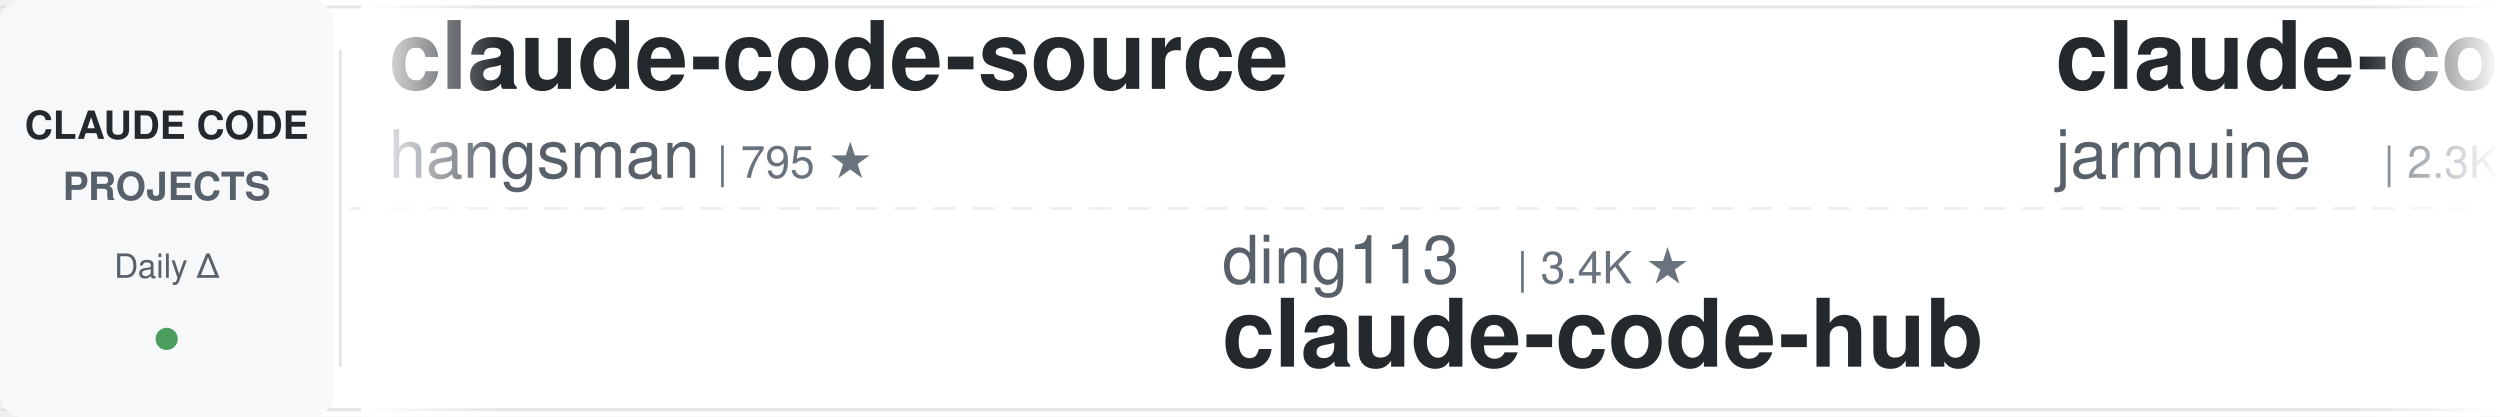
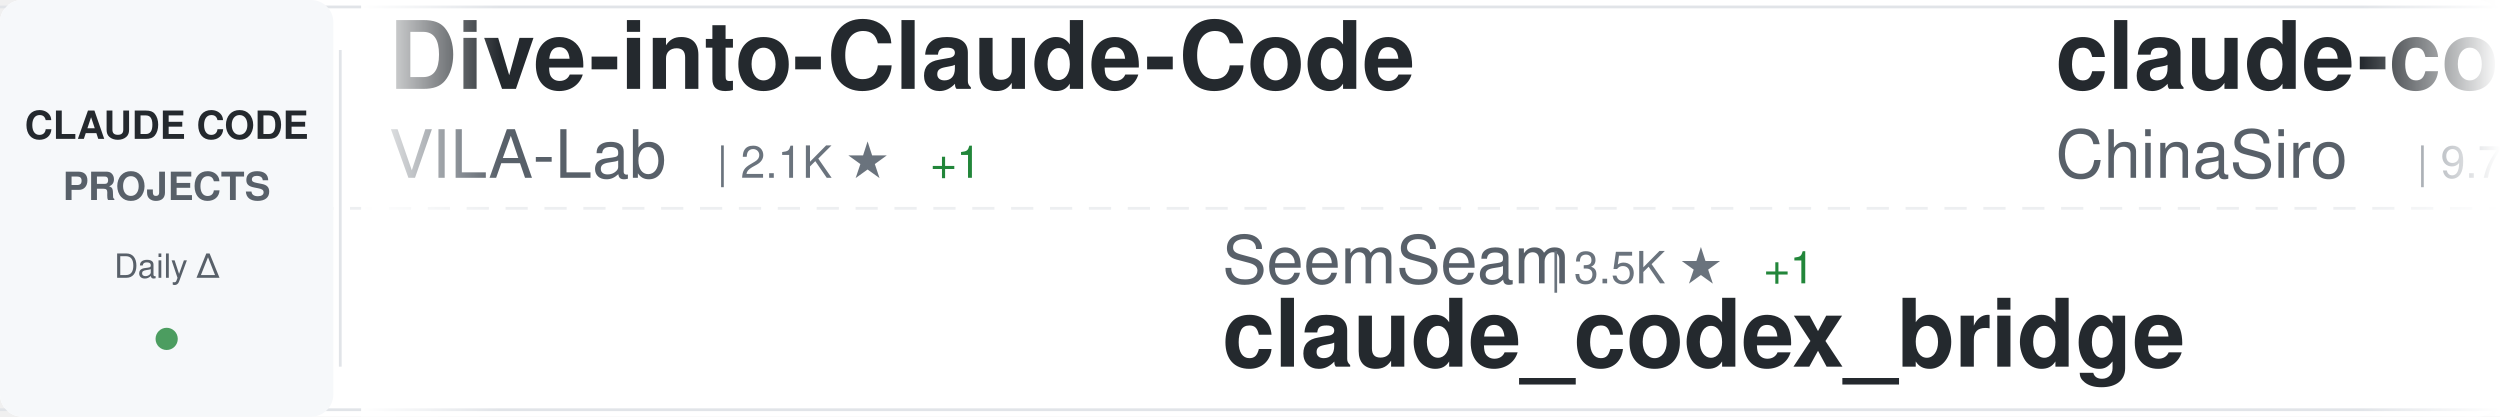
<svg xmlns="http://www.w3.org/2000/svg" width="900" height="150">
  <defs>
    <linearGradient id="awesomeLeftFade" x1="0%" y1="0%" x2="100%" y2="0%">
      <stop offset="0%" style="stop-color:#ffffff;stop-opacity:1" />
      <stop offset="100%" style="stop-color:#ffffff;stop-opacity:0" />
    </linearGradient>
    <linearGradient id="awesomeRightFade" x1="0%" y1="0%" x2="100%" y2="0%">
      <stop offset="0%" style="stop-color:#ffffff;stop-opacity:0" />
      <stop offset="100%" style="stop-color:#ffffff;stop-opacity:1" />
    </linearGradient>
  </defs>
  <rect width="900" height="150" fill="#ffffff" rx="8" />
  <rect x="0" y="2" width="900" height="1" fill="#e1e4e8" />
  <rect x="0" y="147" width="900" height="1" fill="#e1e4e8" />
  <line x1="0" y1="75" x2="900" y2="75" stroke="#e1e4e8" stroke-width="1" stroke-dasharray="8 6" opacity="0.6" />
  <rect x="0" y="0" width="120" height="150" fill="#f6f8fa" rx="8" />
  <text x="60" y="50" font-family="-apple-system, BlinkMacSystemFont, 'Segoe UI', Helvetica, Arial, sans-serif" font-size="14" font-weight="600" fill="#24292e" text-anchor="middle">CLAUDE CODE</text>
  <text x="60" y="72" font-family="-apple-system, BlinkMacSystemFont, 'Segoe UI', Helvetica, Arial, sans-serif" font-size="14" font-weight="600" fill="#586069" text-anchor="middle">PROJECTS</text>
  <text x="60" y="100" font-family="-apple-system, BlinkMacSystemFont, 'Segoe UI', Helvetica, Arial, sans-serif" font-size="12" font-weight="500" fill="#586069" text-anchor="middle">Daily Δ</text>
  <circle cx="60" cy="122" r="4" fill="#22863a" opacity="0.8" />
  <rect x="122" y="18" width="1" height="114" fill="#e1e4e8" />
  <clipPath id="awesomeTickerClip">
    <rect x="130" y="0" width="770" height="150" />
  </clipPath>
  <g clip-path="url(#awesomeTickerClip)">
    <g id="awesomeTickerItems">
      <animateTransform attributeName="transform" attributeType="XML" type="translate" from="0 0" to="-3000 0" dur="54s" repeatCount="indefinite" />
      <g transform="translate(0, 0)">
+         <text x="140" y="32" font-family="-apple-system, BlinkMacSystemFont, 'Segoe UI', Helvetica, Arial, sans-serif" font-size="34" font-weight="600" fill="#24292e">Dive-into-Claude-Code</text>
+         <text x="140" y="64" font-family="-apple-system, BlinkMacSystemFont, 'Segoe UI', Helvetica, Arial, sans-serif" font-size="24" font-weight="400" fill="#586069">VILA-Lab</text>
+         <text x="258" y="64" font-family="-apple-system, BlinkMacSystemFont, 'Segoe UI', Helvetica, Arial, sans-serif" font-size="16" font-weight="500" fill="#6a737d">| 2.1K ★</text>
+         <text x="335" y="64" font-family="-apple-system, BlinkMacSystemFont, 'Segoe UI', Helvetica, Arial, sans-serif" font-size="16" font-weight="500" fill="#22863a"> +1</text>
+       </g>
+       <g transform="translate(300, 0)">
+         <text x="140" y="102" font-family="-apple-system, BlinkMacSystemFont, 'Segoe UI', Helvetica, Arial, sans-serif" font-size="24" font-weight="400" fill="#586069">SeemSeam</text>
+         <text x="258" y="102" font-family="-apple-system, BlinkMacSystemFont, 'Segoe UI', Helvetica, Arial, sans-serif" font-size="16" font-weight="500" fill="#6a737d">| 3.5K ★</text>
+         <text x="335" y="102" font-family="-apple-system, BlinkMacSystemFont, 'Segoe UI', Helvetica, Arial, sans-serif" font-size="16" font-weight="500" fill="#22863a"> +1</text>
+         <text x="140" y="132" font-family="-apple-system, BlinkMacSystemFont, 'Segoe UI', Helvetica, Arial, sans-serif" font-size="34" font-weight="600" fill="#24292e">claude_codex_bridge</text>
+       </g>
+       <g transform="translate(600, 0)">
+         <text x="140" y="32" font-family="-apple-system, BlinkMacSystemFont, 'Segoe UI', Helvetica, Arial, sans-serif" font-size="34" font-weight="600" fill="#24292e">claude-code-sourcemap</text>
+         <text x="140" y="64" font-family="-apple-system, BlinkMacSystemFont, 'Segoe UI', Helvetica, Arial, sans-serif" font-size="24" font-weight="400" fill="#586069">ChinaSiro</text>
+         <text x="270" y="64" font-family="-apple-system, BlinkMacSystemFont, 'Segoe UI', Helvetica, Arial, sans-serif" font-size="16" font-weight="500" fill="#6a737d">| 9.7K ★</text>
+       </g>
+       <g transform="translate(900, 0)">
+         <text x="140" y="102" font-family="-apple-system, BlinkMacSystemFont, 'Segoe UI', Helvetica, Arial, sans-serif" font-size="24" font-weight="400" fill="#586069">Yeachan-Heo</text>
+         <text x="294" y="102" font-family="-apple-system, BlinkMacSystemFont, 'Segoe UI', Helvetica, Arial, sans-serif" font-size="16" font-weight="500" fill="#6a737d">| 39.3K ★</text>
+         <text x="380" y="102" font-family="-apple-system, BlinkMacSystemFont, 'Segoe UI', Helvetica, Arial, sans-serif" font-size="16" font-weight="500" fill="#cb2431"> -1</text>
+         <text x="140" y="132" font-family="-apple-system, BlinkMacSystemFont, 'Segoe UI', Helvetica, Arial, sans-serif" font-size="34" font-weight="600" fill="#24292e">oh-my-claudecode</text>
+       </g>
+       <g transform="translate(1200, 0)">
+         <text x="140" y="32" font-family="-apple-system, BlinkMacSystemFont, 'Segoe UI', Helvetica, Arial, sans-serif" font-size="34" font-weight="600" fill="#24292e">claude-code</text>
+         <text x="140" y="64" font-family="-apple-system, BlinkMacSystemFont, 'Segoe UI', Helvetica, Arial, sans-serif" font-size="24" font-weight="400" fill="#586069">isboyjc</text>
+         <text x="246" y="64" font-family="-apple-system, BlinkMacSystemFont, 'Segoe UI', Helvetica, Arial, sans-serif" font-size="16" font-weight="500" fill="#6a737d">| 162 ★</text>
+       </g>
+       <g transform="translate(1500, 0)">
+         <text x="140" y="102" font-family="-apple-system, BlinkMacSystemFont, 'Segoe UI', Helvetica, Arial, sans-serif" font-size="24" font-weight="400" fill="#586069">OrcaWhisper</text>
+         <text x="294" y="102" font-family="-apple-system, BlinkMacSystemFont, 'Segoe UI', Helvetica, Arial, sans-serif" font-size="16" font-weight="500" fill="#6a737d">| 99 ★</text>
+         <text x="140" y="132" font-family="-apple-system, BlinkMacSystemFont, 'Segoe UI', Helvetica, Arial, sans-serif" font-size="34" font-weight="600" fill="#24292e">Claude-Code</text>
+       </g>
+       <g transform="translate(1800, 0)">
        <text x="140" y="32" font-family="-apple-system, BlinkMacSystemFont, 'Segoe UI', Helvetica, Arial, sans-serif" font-size="34" font-weight="600" fill="#24292e">claude-code-source</text>
        <text x="140" y="64" font-family="-apple-system, BlinkMacSystemFont, 'Segoe UI', Helvetica, Arial, sans-serif" font-size="24" font-weight="400" fill="#586069">hangsman</text>
        <text x="258" y="64" font-family="-apple-system, BlinkMacSystemFont, 'Segoe UI', Helvetica, Arial, sans-serif" font-size="16" font-weight="500" fill="#6a737d">| 795 ★</text>
      </g>
-       <g transform="translate(300, 0)">
-         <text x="140" y="102" font-family="-apple-system, BlinkMacSystemFont, 'Segoe UI', Helvetica, Arial, sans-serif" font-size="24" font-weight="400" fill="#586069">ding113</text>
-         <text x="246" y="102" font-family="-apple-system, BlinkMacSystemFont, 'Segoe UI', Helvetica, Arial, sans-serif" font-size="16" font-weight="500" fill="#6a737d">| 3.4K ★</text>
-         <text x="140" y="132" font-family="-apple-system, BlinkMacSystemFont, 'Segoe UI', Helvetica, Arial, sans-serif" font-size="34" font-weight="600" fill="#24292e">claude-code-hub</text>
-       </g>
-       <g transform="translate(600, 0)">
-         <text x="140" y="32" font-family="-apple-system, BlinkMacSystemFont, 'Segoe UI', Helvetica, Arial, sans-serif" font-size="34" font-weight="600" fill="#24292e">claude-code</text>
-         <text x="140" y="64" font-family="-apple-system, BlinkMacSystemFont, 'Segoe UI', Helvetica, Arial, sans-serif" font-size="24" font-weight="400" fill="#586069">jarmuine</text>
-         <text x="258" y="64" font-family="-apple-system, BlinkMacSystemFont, 'Segoe UI', Helvetica, Arial, sans-serif" font-size="16" font-weight="500" fill="#6a737d">| 2.3K ★</text>
-       </g>
-       <g transform="translate(900, 0)">
-         <text x="140" y="102" font-family="-apple-system, BlinkMacSystemFont, 'Segoe UI', Helvetica, Arial, sans-serif" font-size="24" font-weight="400" fill="#586069">Cranot</text>
-         <text x="234" y="102" font-family="-apple-system, BlinkMacSystemFont, 'Segoe UI', Helvetica, Arial, sans-serif" font-size="16" font-weight="500" fill="#6a737d">| 2.9K ★</text>
-         <text x="311" y="102" font-family="-apple-system, BlinkMacSystemFont, 'Segoe UI', Helvetica, Arial, sans-serif" font-size="16" font-weight="500" fill="#cb2431"> -1</text>
-         <text x="140" y="132" font-family="-apple-system, BlinkMacSystemFont, 'Segoe UI', Helvetica, Arial, sans-serif" font-size="34" font-weight="600" fill="#24292e">claude-code-guide</text>
-       </g>
-       <g transform="translate(1200, 0)">
-         <text x="140" y="32" font-family="-apple-system, BlinkMacSystemFont, 'Segoe UI', Helvetica, Arial, sans-serif" font-size="34" font-weight="600" fill="#24292e">collection-claude-code-s...</text>
-         <text x="140" y="64" font-family="-apple-system, BlinkMacSystemFont, 'Segoe UI', Helvetica, Arial, sans-serif" font-size="24" font-weight="400" fill="#586069">chauncygu</text>
-         <text x="270" y="64" font-family="-apple-system, BlinkMacSystemFont, 'Segoe UI', Helvetica, Arial, sans-serif" font-size="16" font-weight="500" fill="#6a737d">| 2.8K ★</text>
-       </g>
-       <g transform="translate(1500, 0)">
-         <text x="140" y="102" font-family="-apple-system, BlinkMacSystemFont, 'Segoe UI', Helvetica, Arial, sans-serif" font-size="24" font-weight="400" fill="#586069">shanraisshan</text>
-         <text x="306" y="102" font-family="-apple-system, BlinkMacSystemFont, 'Segoe UI', Helvetica, Arial, sans-serif" font-size="16" font-weight="500" fill="#6a737d">| 66.2K ★</text>
-         <text x="392" y="102" font-family="-apple-system, BlinkMacSystemFont, 'Segoe UI', Helvetica, Arial, sans-serif" font-size="16" font-weight="500" fill="#22863a"> +14</text>
-         <text x="140" y="132" font-family="-apple-system, BlinkMacSystemFont, 'Segoe UI', Helvetica, Arial, sans-serif" font-size="34" font-weight="600" fill="#24292e">claude-code-best-practic...</text>
-       </g>
-       <g transform="translate(1800, 0)">
-         <text x="140" y="32" font-family="-apple-system, BlinkMacSystemFont, 'Segoe UI', Helvetica, Arial, sans-serif" font-size="34" font-weight="600" fill="#24292e">Open-ClaudeCode</text>
-         <text x="140" y="64" font-family="-apple-system, BlinkMacSystemFont, 'Segoe UI', Helvetica, Arial, sans-serif" font-size="24" font-weight="400" fill="#586069">LING71671</text>
-         <text x="270" y="64" font-family="-apple-system, BlinkMacSystemFont, 'Segoe UI', Helvetica, Arial, sans-serif" font-size="16" font-weight="500" fill="#6a737d">| 957 ★</text>
-         <text x="338" y="64" font-family="-apple-system, BlinkMacSystemFont, 'Segoe UI', Helvetica, Arial, sans-serif" font-size="16" font-weight="500" fill="#22863a"> +1</text>
-       </g>
      <g transform="translate(2100, 0)">
-         <text x="140" y="102" font-family="-apple-system, BlinkMacSystemFont, 'Segoe UI', Helvetica, Arial, sans-serif" font-size="24" font-weight="400" fill="#586069">codeaashu</text>
-         <text x="270" y="102" font-family="-apple-system, BlinkMacSystemFont, 'Segoe UI', Helvetica, Arial, sans-serif" font-size="16" font-weight="500" fill="#6a737d">| 3.3K ★</text>
-         <text x="347" y="102" font-family="-apple-system, BlinkMacSystemFont, 'Segoe UI', Helvetica, Arial, sans-serif" font-size="16" font-weight="500" fill="#22863a"> +2</text>
-         <text x="140" y="132" font-family="-apple-system, BlinkMacSystemFont, 'Segoe UI', Helvetica, Arial, sans-serif" font-size="34" font-weight="600" fill="#24292e">claude-code</text>
+         <text x="140" y="102" font-family="-apple-system, BlinkMacSystemFont, 'Segoe UI', Helvetica, Arial, sans-serif" font-size="24" font-weight="400" fill="#586069">anthropics</text>
+         <text x="282" y="102" font-family="-apple-system, BlinkMacSystemFont, 'Segoe UI', Helvetica, Arial, sans-serif" font-size="16" font-weight="500" fill="#6a737d">| 177.5K ★</text>
+         <text x="377" y="102" font-family="-apple-system, BlinkMacSystemFont, 'Segoe UI', Helvetica, Arial, sans-serif" font-size="16" font-weight="500" fill="#22863a"> +30</text>
+         <text x="140" y="132" font-family="-apple-system, BlinkMacSystemFont, 'Segoe UI', Helvetica, Arial, sans-serif" font-size="34" font-weight="600" fill="#24292e">skills</text>
      </g>
      <g transform="translate(2400, 0)">
-         <text x="140" y="32" font-family="-apple-system, BlinkMacSystemFont, 'Segoe UI', Helvetica, Arial, sans-serif" font-size="34" font-weight="600" fill="#24292e">claude-code-base-action</text>
-         <text x="140" y="64" font-family="-apple-system, BlinkMacSystemFont, 'Segoe UI', Helvetica, Arial, sans-serif" font-size="24" font-weight="400" fill="#586069">anthropics</text>
-         <text x="282" y="64" font-family="-apple-system, BlinkMacSystemFont, 'Segoe UI', Helvetica, Arial, sans-serif" font-size="16" font-weight="500" fill="#6a737d">| 986 ★</text>
+         <text x="140" y="32" font-family="-apple-system, BlinkMacSystemFont, 'Segoe UI', Helvetica, Arial, sans-serif" font-size="34" font-weight="600" fill="#24292e">everything-claude-code</text>
+         <text x="140" y="64" font-family="-apple-system, BlinkMacSystemFont, 'Segoe UI', Helvetica, Arial, sans-serif" font-size="24" font-weight="400" fill="#586069">WorldFlowAI</text>
+         <text x="294" y="64" font-family="-apple-system, BlinkMacSystemFont, 'Segoe UI', Helvetica, Arial, sans-serif" font-size="16" font-weight="500" fill="#6a737d">| 3.4K ★</text>
+         <text x="371" y="64" font-family="-apple-system, BlinkMacSystemFont, 'Segoe UI', Helvetica, Arial, sans-serif" font-size="16" font-weight="500" fill="#22863a"> +8</text>
      </g>
      <g transform="translate(2700, 0)">
-         <text x="140" y="102" font-family="-apple-system, BlinkMacSystemFont, 'Segoe UI', Helvetica, Arial, sans-serif" font-size="24" font-weight="400" fill="#586069">freestylefly</text>
-         <text x="306" y="102" font-family="-apple-system, BlinkMacSystemFont, 'Segoe UI', Helvetica, Arial, sans-serif" font-size="16" font-weight="500" fill="#6a737d">| 131 ★</text>
-         <text x="140" y="132" font-family="-apple-system, BlinkMacSystemFont, 'Segoe UI', Helvetica, Arial, sans-serif" font-size="34" font-weight="600" fill="#24292e">claude-code</text>
+         <text x="140" y="102" font-family="-apple-system, BlinkMacSystemFont, 'Segoe UI', Helvetica, Arial, sans-serif" font-size="24" font-weight="400" fill="#586069">ccplugins</text>
+         <text x="270" y="102" font-family="-apple-system, BlinkMacSystemFont, 'Segoe UI', Helvetica, Arial, sans-serif" font-size="16" font-weight="500" fill="#6a737d">| 949 ★</text>
+         <text x="140" y="132" font-family="-apple-system, BlinkMacSystemFont, 'Segoe UI', Helvetica, Arial, sans-serif" font-size="34" font-weight="600" fill="#24292e">awesome-claude-code-plug...</text>
      </g>
      <g transform="translate(3000, 0)">
-         <text x="140" y="32" font-family="-apple-system, BlinkMacSystemFont, 'Segoe UI', Helvetica, Arial, sans-serif" font-size="34" font-weight="600" fill="#24292e">claude-code-source</text>
-         <text x="140" y="64" font-family="-apple-system, BlinkMacSystemFont, 'Segoe UI', Helvetica, Arial, sans-serif" font-size="24" font-weight="400" fill="#586069">hangsman</text>
-         <text x="258" y="64" font-family="-apple-system, BlinkMacSystemFont, 'Segoe UI', Helvetica, Arial, sans-serif" font-size="16" font-weight="500" fill="#6a737d">| 795 ★</text>
+         <text x="140" y="32" font-family="-apple-system, BlinkMacSystemFont, 'Segoe UI', Helvetica, Arial, sans-serif" font-size="34" font-weight="600" fill="#24292e">Dive-into-Claude-Code</text>
+         <text x="140" y="64" font-family="-apple-system, BlinkMacSystemFont, 'Segoe UI', Helvetica, Arial, sans-serif" font-size="24" font-weight="400" fill="#586069">VILA-Lab</text>
+         <text x="258" y="64" font-family="-apple-system, BlinkMacSystemFont, 'Segoe UI', Helvetica, Arial, sans-serif" font-size="16" font-weight="500" fill="#6a737d">| 2.1K ★</text>
+         <text x="335" y="64" font-family="-apple-system, BlinkMacSystemFont, 'Segoe UI', Helvetica, Arial, sans-serif" font-size="16" font-weight="500" fill="#22863a"> +1</text>
      </g>
      <g transform="translate(3300, 0)">
-         <text x="140" y="102" font-family="-apple-system, BlinkMacSystemFont, 'Segoe UI', Helvetica, Arial, sans-serif" font-size="24" font-weight="400" fill="#586069">ding113</text>
-         <text x="246" y="102" font-family="-apple-system, BlinkMacSystemFont, 'Segoe UI', Helvetica, Arial, sans-serif" font-size="16" font-weight="500" fill="#6a737d">| 3.4K ★</text>
-         <text x="140" y="132" font-family="-apple-system, BlinkMacSystemFont, 'Segoe UI', Helvetica, Arial, sans-serif" font-size="34" font-weight="600" fill="#24292e">claude-code-hub</text>
+         <text x="140" y="102" font-family="-apple-system, BlinkMacSystemFont, 'Segoe UI', Helvetica, Arial, sans-serif" font-size="24" font-weight="400" fill="#586069">SeemSeam</text>
+         <text x="258" y="102" font-family="-apple-system, BlinkMacSystemFont, 'Segoe UI', Helvetica, Arial, sans-serif" font-size="16" font-weight="500" fill="#6a737d">| 3.5K ★</text>
+         <text x="335" y="102" font-family="-apple-system, BlinkMacSystemFont, 'Segoe UI', Helvetica, Arial, sans-serif" font-size="16" font-weight="500" fill="#22863a"> +1</text>
+         <text x="140" y="132" font-family="-apple-system, BlinkMacSystemFont, 'Segoe UI', Helvetica, Arial, sans-serif" font-size="34" font-weight="600" fill="#24292e">claude_codex_bridge</text>
      </g>
      <g transform="translate(3600, 0)">
-         <text x="140" y="32" font-family="-apple-system, BlinkMacSystemFont, 'Segoe UI', Helvetica, Arial, sans-serif" font-size="34" font-weight="600" fill="#24292e">claude-code</text>
-         <text x="140" y="64" font-family="-apple-system, BlinkMacSystemFont, 'Segoe UI', Helvetica, Arial, sans-serif" font-size="24" font-weight="400" fill="#586069">jarmuine</text>
-         <text x="258" y="64" font-family="-apple-system, BlinkMacSystemFont, 'Segoe UI', Helvetica, Arial, sans-serif" font-size="16" font-weight="500" fill="#6a737d">| 2.3K ★</text>
+         <text x="140" y="32" font-family="-apple-system, BlinkMacSystemFont, 'Segoe UI', Helvetica, Arial, sans-serif" font-size="34" font-weight="600" fill="#24292e">claude-code-sourcemap</text>
+         <text x="140" y="64" font-family="-apple-system, BlinkMacSystemFont, 'Segoe UI', Helvetica, Arial, sans-serif" font-size="24" font-weight="400" fill="#586069">ChinaSiro</text>
+         <text x="270" y="64" font-family="-apple-system, BlinkMacSystemFont, 'Segoe UI', Helvetica, Arial, sans-serif" font-size="16" font-weight="500" fill="#6a737d">| 9.7K ★</text>
      </g>
      <g transform="translate(3900, 0)">
-         <text x="140" y="102" font-family="-apple-system, BlinkMacSystemFont, 'Segoe UI', Helvetica, Arial, sans-serif" font-size="24" font-weight="400" fill="#586069">Cranot</text>
-         <text x="234" y="102" font-family="-apple-system, BlinkMacSystemFont, 'Segoe UI', Helvetica, Arial, sans-serif" font-size="16" font-weight="500" fill="#6a737d">| 2.9K ★</text>
-         <text x="311" y="102" font-family="-apple-system, BlinkMacSystemFont, 'Segoe UI', Helvetica, Arial, sans-serif" font-size="16" font-weight="500" fill="#cb2431"> -1</text>
-         <text x="140" y="132" font-family="-apple-system, BlinkMacSystemFont, 'Segoe UI', Helvetica, Arial, sans-serif" font-size="34" font-weight="600" fill="#24292e">claude-code-guide</text>
+         <text x="140" y="102" font-family="-apple-system, BlinkMacSystemFont, 'Segoe UI', Helvetica, Arial, sans-serif" font-size="24" font-weight="400" fill="#586069">Yeachan-Heo</text>
+         <text x="294" y="102" font-family="-apple-system, BlinkMacSystemFont, 'Segoe UI', Helvetica, Arial, sans-serif" font-size="16" font-weight="500" fill="#6a737d">| 39.3K ★</text>
+         <text x="380" y="102" font-family="-apple-system, BlinkMacSystemFont, 'Segoe UI', Helvetica, Arial, sans-serif" font-size="16" font-weight="500" fill="#cb2431"> -1</text>
+         <text x="140" y="132" font-family="-apple-system, BlinkMacSystemFont, 'Segoe UI', Helvetica, Arial, sans-serif" font-size="34" font-weight="600" fill="#24292e">oh-my-claudecode</text>
      </g>
    </g>
  </g>
  <rect x="130" y="0" width="50" height="150" fill="url(#awesomeLeftFade)" />
  <rect x="850" y="0" width="50" height="150" fill="url(#awesomeRightFade)" />
</svg>
